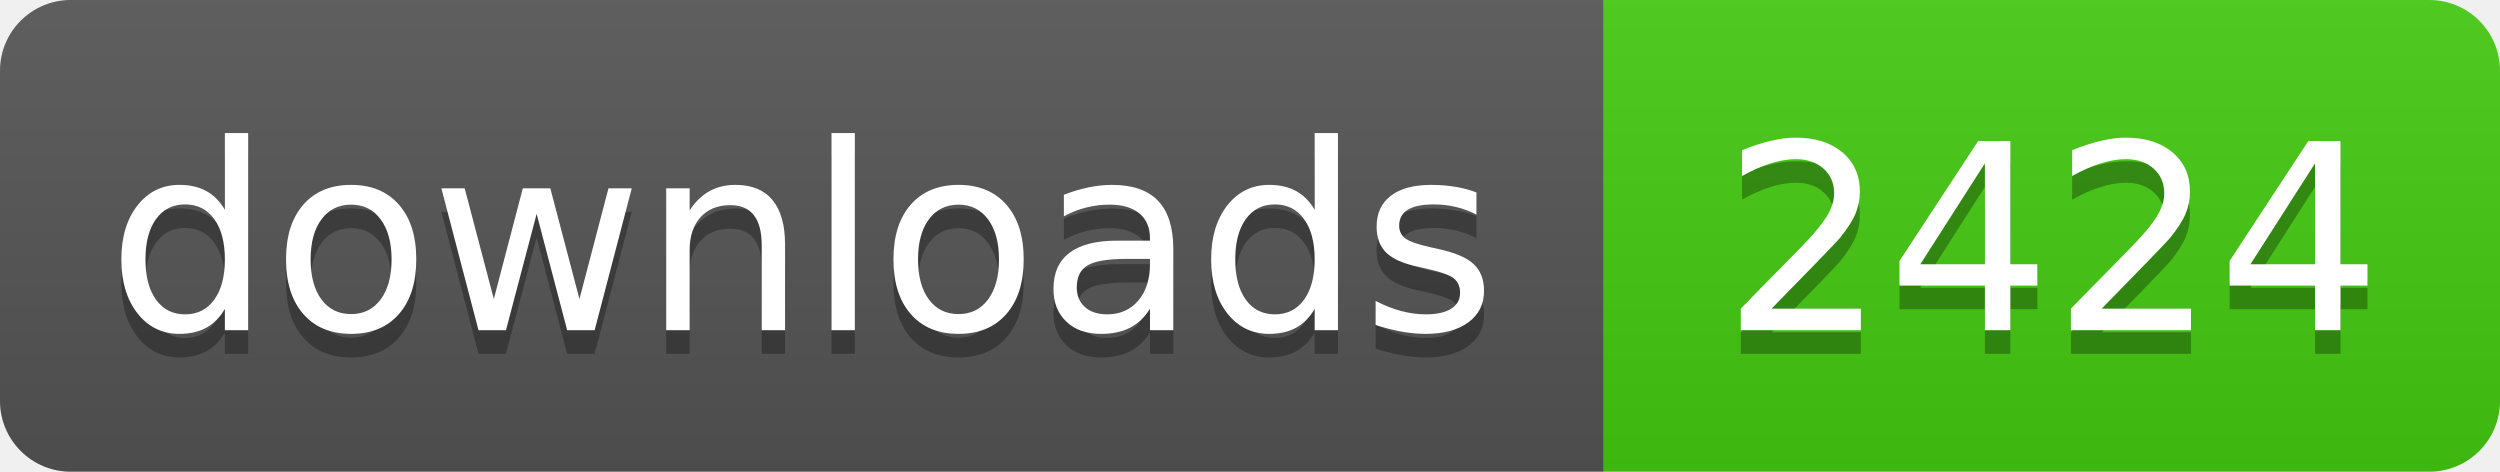
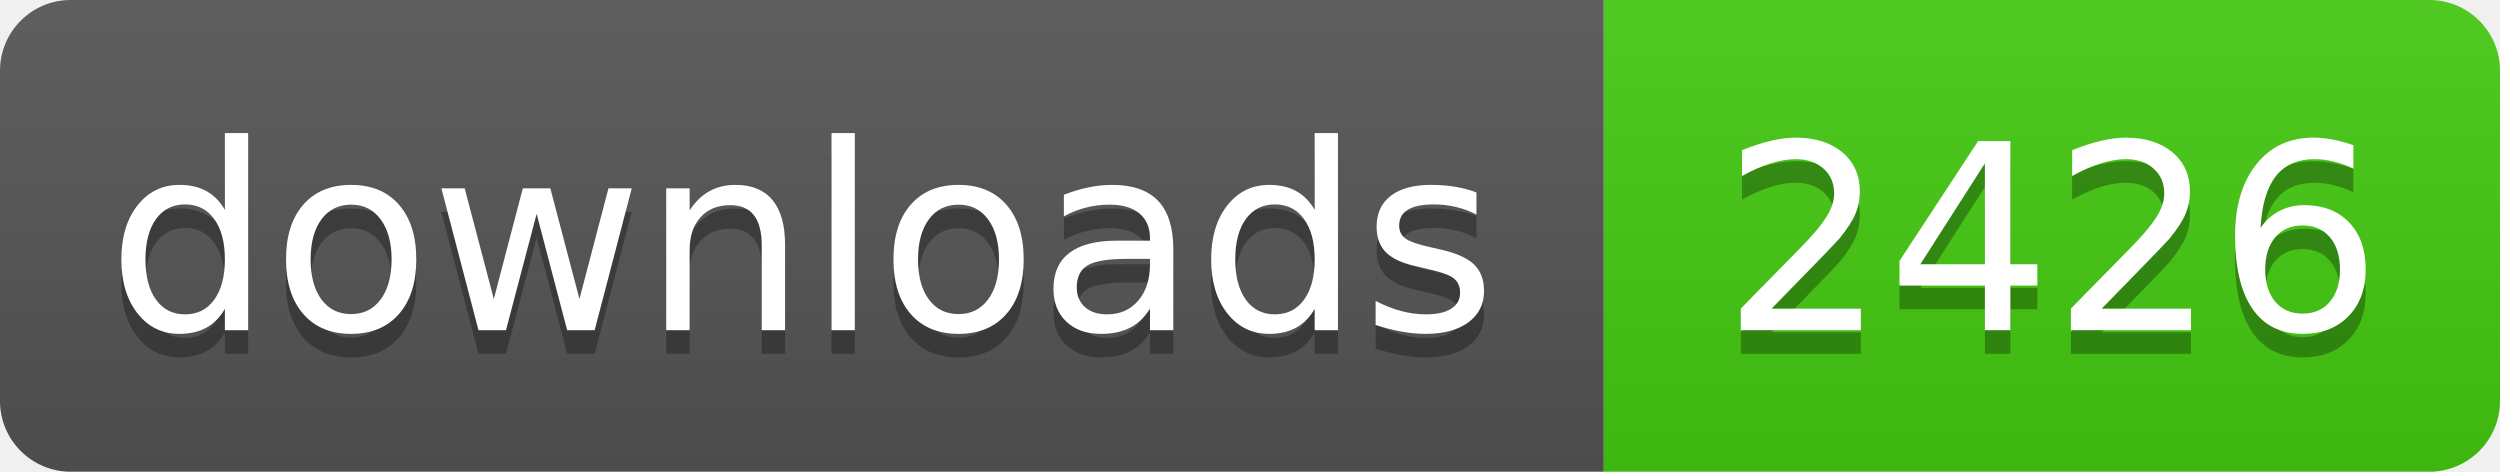
- <svg xmlns="http://www.w3.org/2000/svg" width="106" height="20" role="img" aria-label="downloads: 2424">
+ <svg xmlns="http://www.w3.org/2000/svg" width="106" height="20" role="img" aria-label="downloads: 2426">
  <linearGradient id="s" x2="0" y2="100%">
    <stop offset="0" stop-color="#bbb" stop-opacity=".1" />
    <stop offset="1" stop-opacity=".1" />
  </linearGradient>
  <clipPath id="r">
    <rect width="106" height="20" rx="3" fill="#fff" />
  </clipPath>
  <g clip-path="url(#r)">
    <rect width="68" height="20" fill="#555" />
    <rect x="68" width="38" height="20" fill="#4c1" />
    <rect width="106" height="20" fill="url(#s)" />
  </g>
  <g fill="#fff" text-anchor="middle" font-family="Verdana,Geneva,DejaVu Sans,sans-serif" text-rendering="geometricPrecision" font-size="110">
    <text aria-hidden="true" x="340" y="150" fill="#010101" fill-opacity=".3" transform="scale(.1)" textLength="560">downloads</text>
    <text x="340" y="140" transform="scale(.1)" fill="#fff" textLength="560">downloads</text>
-     <text aria-hidden="true" x="870" y="150" fill="#010101" fill-opacity=".3" transform="scale(.1)" textLength="260">2424</text>
-     <text x="870" y="140" transform="scale(.1)" fill="#fff" textLength="260">2424</text>
+     <text aria-hidden="true" x="870" y="150" fill="#010101" fill-opacity=".3" transform="scale(.1)" textLength="260">2426</text>
+     <text x="870" y="140" transform="scale(.1)" fill="#fff" textLength="260">2426</text>
  </g>
</svg>
